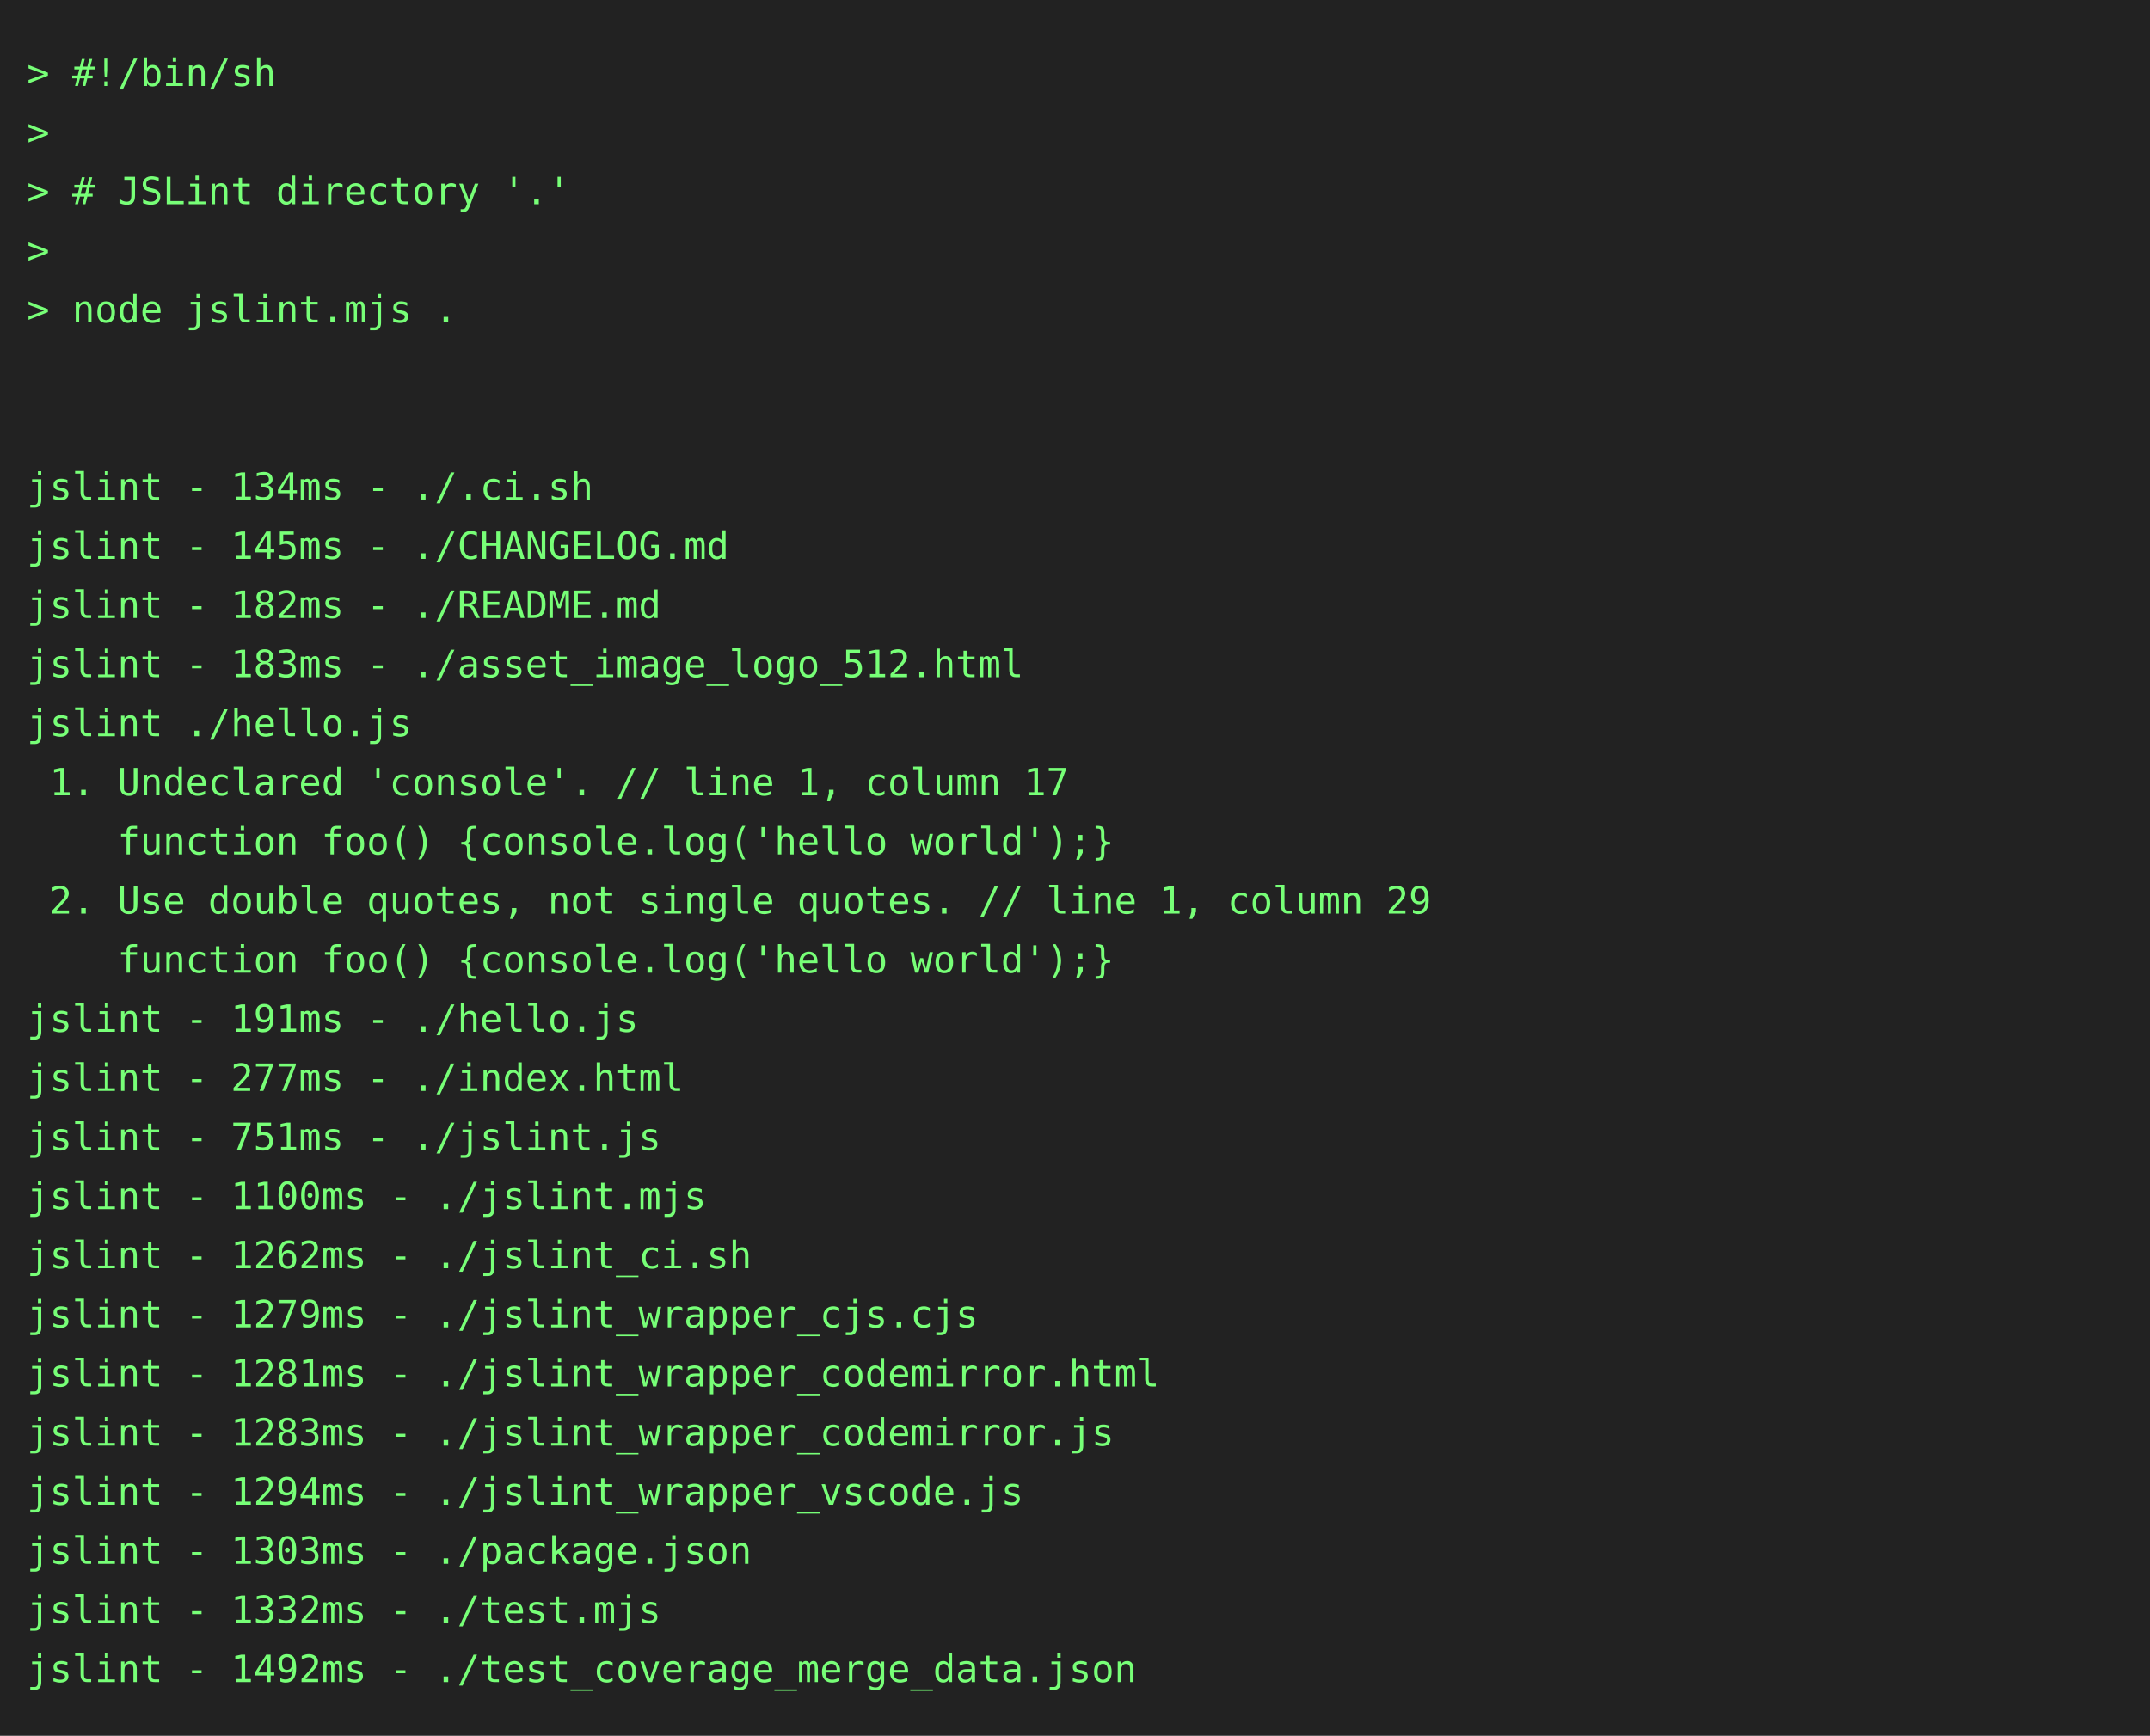
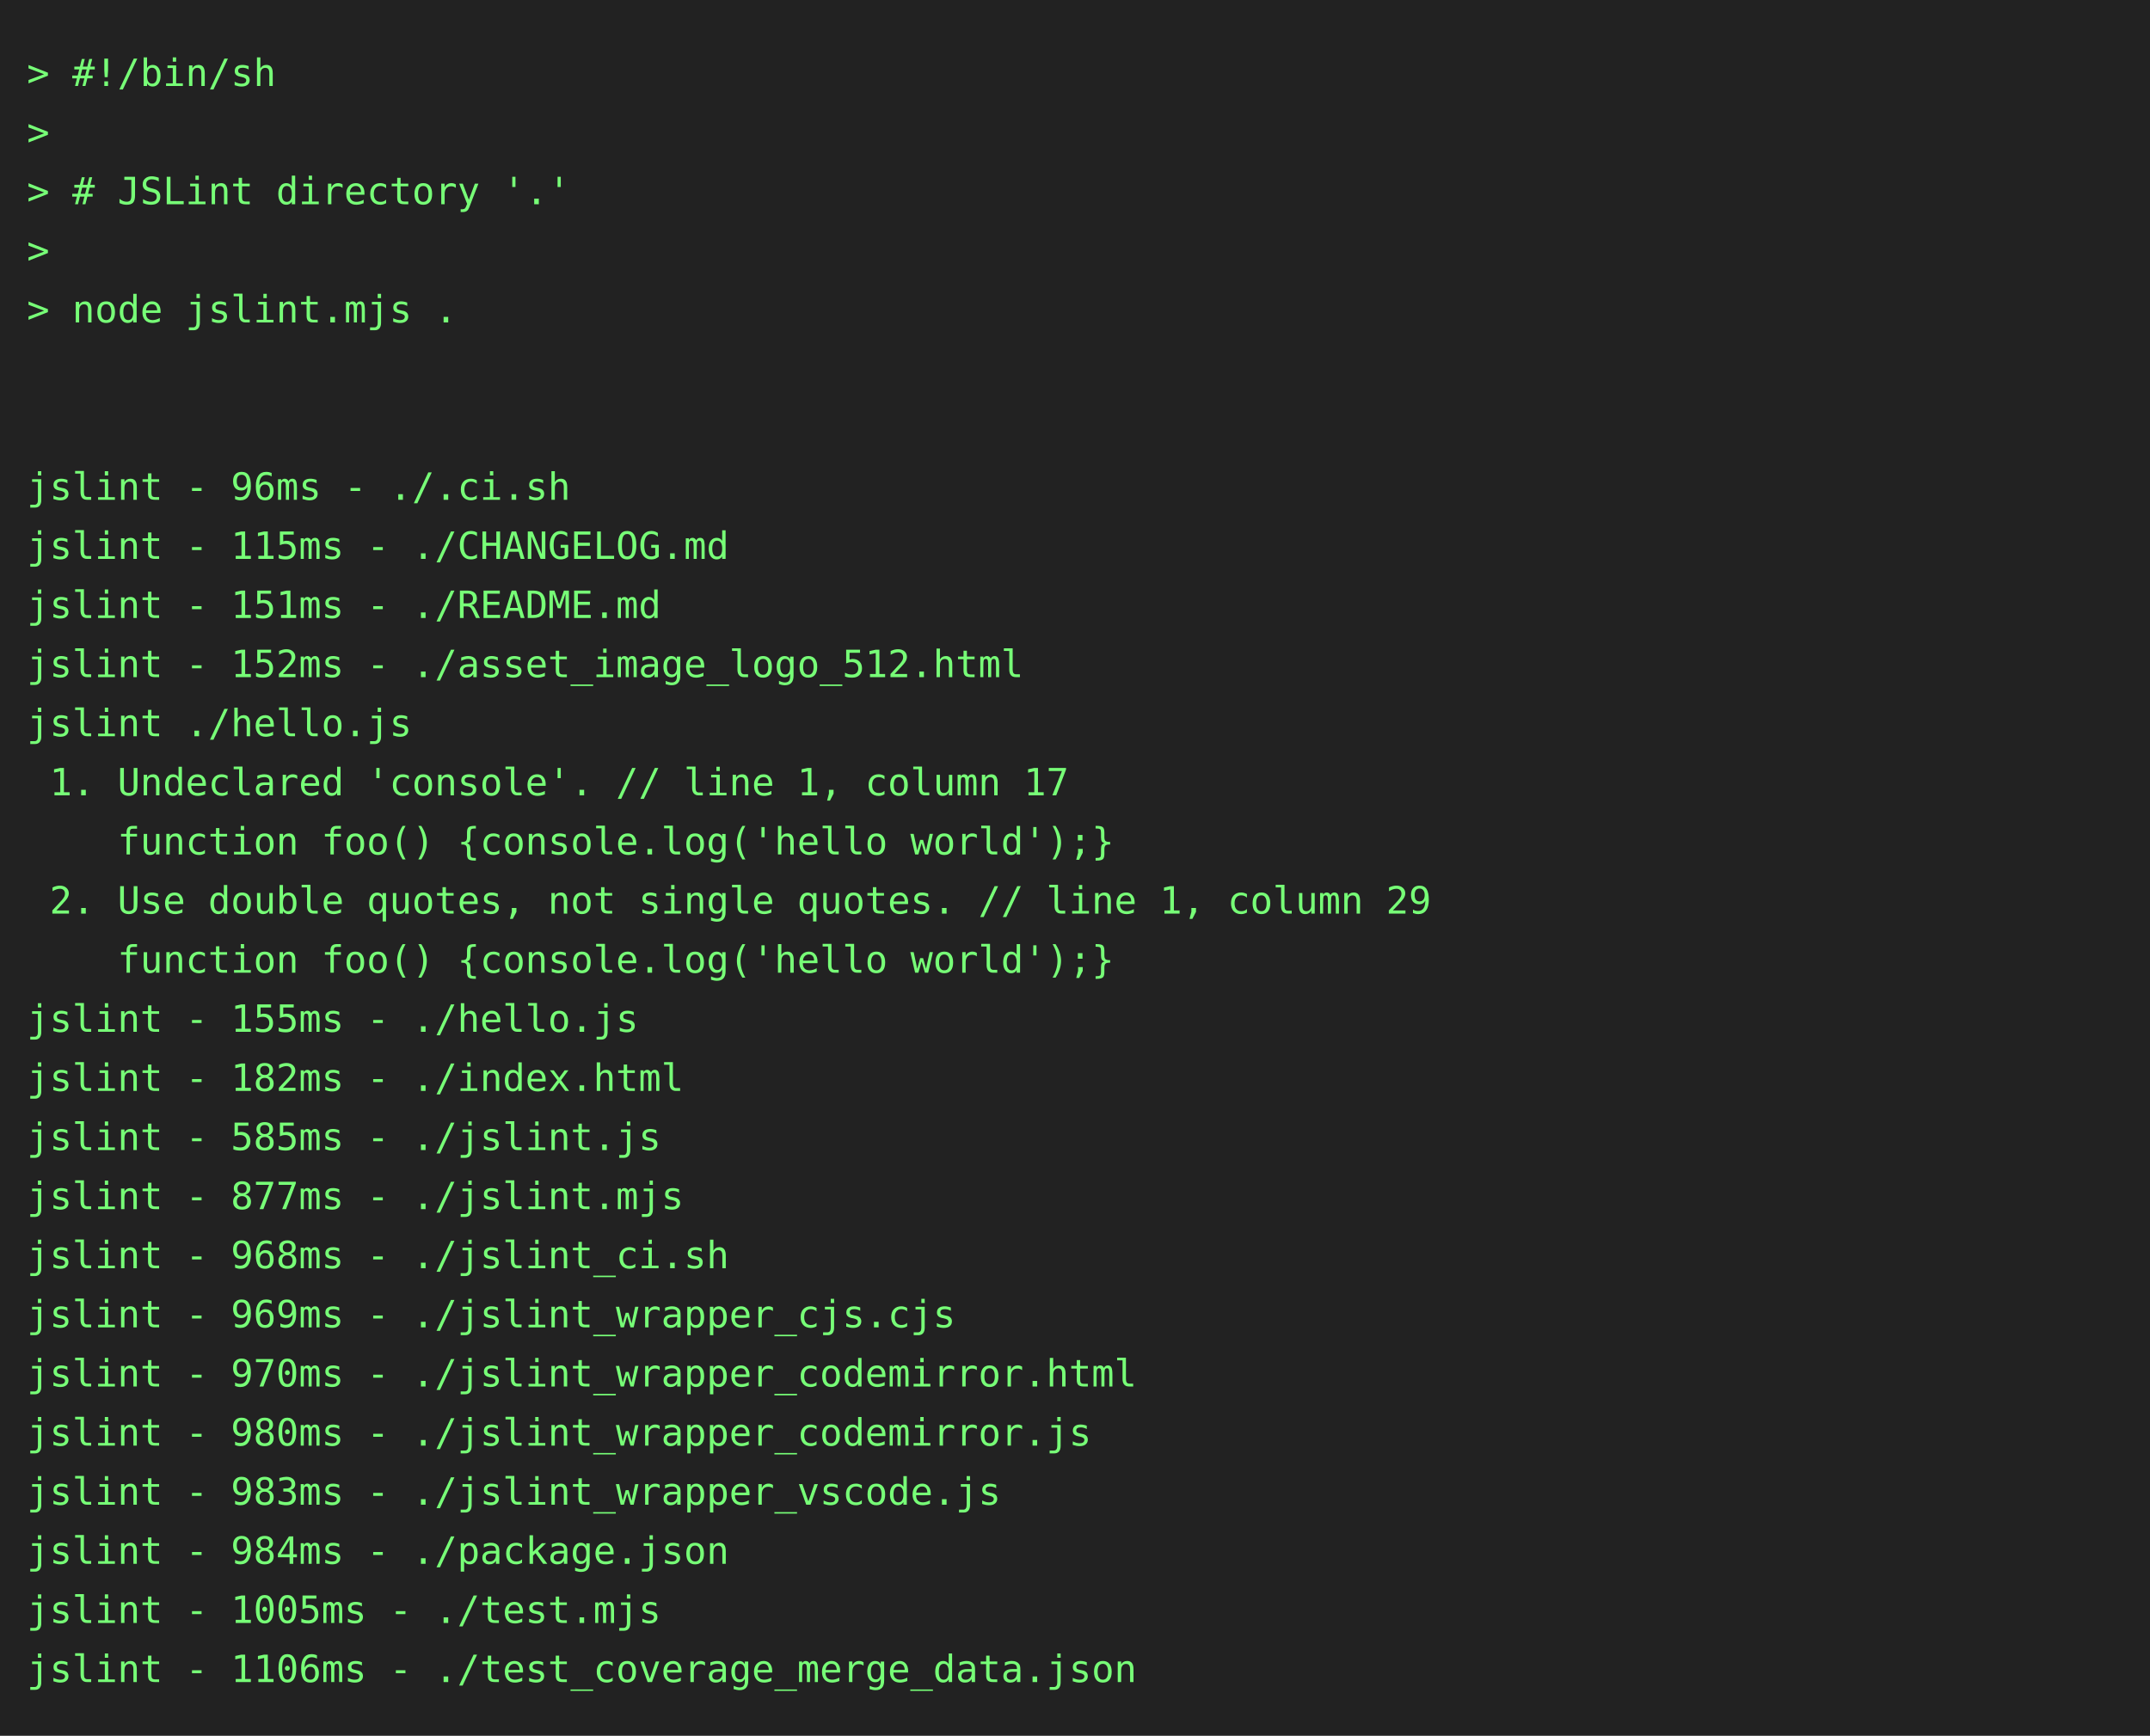
<svg xmlns="http://www.w3.org/2000/svg" height="646" width="800">
  <rect height="646" fill="#222" width="800" />
  <text fill="#7f7" font-family="consolas, menlo, monospace" font-size="14" xml:space="preserve">
    <tspan lengthAdjust="spacingAndGlyphs" textLength="768" x="10" y="32">&gt; #!/bin/sh                                                                                      </tspan>
    <tspan lengthAdjust="spacingAndGlyphs" textLength="768" x="10" y="54">&gt;                                                                                                </tspan>
    <tspan lengthAdjust="spacingAndGlyphs" textLength="768" x="10" y="76">&gt; # JSLint directory '.'                                                                         </tspan>
    <tspan lengthAdjust="spacingAndGlyphs" textLength="768" x="10" y="98">&gt;                                                                                                </tspan>
    <tspan lengthAdjust="spacingAndGlyphs" textLength="768" x="10" y="120">&gt; node jslint.mjs .                                                                              </tspan>
    <tspan lengthAdjust="spacingAndGlyphs" textLength="768" x="10" y="142">                                                                                                 </tspan>
    <tspan lengthAdjust="spacingAndGlyphs" textLength="768" x="10" y="164">                                                                                                 </tspan>
-     <tspan lengthAdjust="spacingAndGlyphs" textLength="768" x="10" y="186">jslint - 134ms - ./.ci.sh                                                                        </tspan>
-     <tspan lengthAdjust="spacingAndGlyphs" textLength="768" x="10" y="208">jslint - 145ms - ./CHANGELOG.md                                                                  </tspan>
-     <tspan lengthAdjust="spacingAndGlyphs" textLength="768" x="10" y="230">jslint - 182ms - ./README.md                                                                     </tspan>
-     <tspan lengthAdjust="spacingAndGlyphs" textLength="768" x="10" y="252">jslint - 183ms - ./asset_image_logo_512.html                                                     </tspan>
+     <tspan lengthAdjust="spacingAndGlyphs" textLength="768" x="10" y="186">jslint - 96ms - ./.ci.sh                                                                         </tspan>
+     <tspan lengthAdjust="spacingAndGlyphs" textLength="768" x="10" y="208">jslint - 115ms - ./CHANGELOG.md                                                                  </tspan>
+     <tspan lengthAdjust="spacingAndGlyphs" textLength="768" x="10" y="230">jslint - 151ms - ./README.md                                                                     </tspan>
+     <tspan lengthAdjust="spacingAndGlyphs" textLength="768" x="10" y="252">jslint - 152ms - ./asset_image_logo_512.html                                                     </tspan>
    <tspan lengthAdjust="spacingAndGlyphs" textLength="768" x="10" y="274">jslint ./hello.js                                                                                </tspan>
    <tspan lengthAdjust="spacingAndGlyphs" textLength="768" x="10" y="296"> 1. Undeclared 'console'. // line 1, column 17                                                   </tspan>
    <tspan lengthAdjust="spacingAndGlyphs" textLength="768" x="10" y="318">    function foo() {console.log('hello world');}                                                 </tspan>
    <tspan lengthAdjust="spacingAndGlyphs" textLength="768" x="10" y="340"> 2. Use double quotes, not single quotes. // line 1, column 29                                   </tspan>
    <tspan lengthAdjust="spacingAndGlyphs" textLength="768" x="10" y="362">    function foo() {console.log('hello world');}                                                 </tspan>
-     <tspan lengthAdjust="spacingAndGlyphs" textLength="768" x="10" y="384">jslint - 191ms - ./hello.js                                                                      </tspan>
-     <tspan lengthAdjust="spacingAndGlyphs" textLength="768" x="10" y="406">jslint - 277ms - ./index.html                                                                    </tspan>
-     <tspan lengthAdjust="spacingAndGlyphs" textLength="768" x="10" y="428">jslint - 751ms - ./jslint.js                                                                     </tspan>
-     <tspan lengthAdjust="spacingAndGlyphs" textLength="768" x="10" y="450">jslint - 1100ms - ./jslint.mjs                                                                   </tspan>
-     <tspan lengthAdjust="spacingAndGlyphs" textLength="768" x="10" y="472">jslint - 1262ms - ./jslint_ci.sh                                                                 </tspan>
-     <tspan lengthAdjust="spacingAndGlyphs" textLength="768" x="10" y="494">jslint - 1279ms - ./jslint_wrapper_cjs.cjs                                                       </tspan>
-     <tspan lengthAdjust="spacingAndGlyphs" textLength="768" x="10" y="516">jslint - 1281ms - ./jslint_wrapper_codemirror.html                                               </tspan>
-     <tspan lengthAdjust="spacingAndGlyphs" textLength="768" x="10" y="538">jslint - 1283ms - ./jslint_wrapper_codemirror.js                                                 </tspan>
-     <tspan lengthAdjust="spacingAndGlyphs" textLength="768" x="10" y="560">jslint - 1294ms - ./jslint_wrapper_vscode.js                                                     </tspan>
-     <tspan lengthAdjust="spacingAndGlyphs" textLength="768" x="10" y="582">jslint - 1303ms - ./package.json                                                                 </tspan>
-     <tspan lengthAdjust="spacingAndGlyphs" textLength="768" x="10" y="604">jslint - 1332ms - ./test.mjs                                                                     </tspan>
-     <tspan lengthAdjust="spacingAndGlyphs" textLength="768" x="10" y="626">jslint - 1492ms - ./test_coverage_merge_data.json                                                </tspan>
+     <tspan lengthAdjust="spacingAndGlyphs" textLength="768" x="10" y="384">jslint - 155ms - ./hello.js                                                                      </tspan>
+     <tspan lengthAdjust="spacingAndGlyphs" textLength="768" x="10" y="406">jslint - 182ms - ./index.html                                                                    </tspan>
+     <tspan lengthAdjust="spacingAndGlyphs" textLength="768" x="10" y="428">jslint - 585ms - ./jslint.js                                                                     </tspan>
+     <tspan lengthAdjust="spacingAndGlyphs" textLength="768" x="10" y="450">jslint - 877ms - ./jslint.mjs                                                                    </tspan>
+     <tspan lengthAdjust="spacingAndGlyphs" textLength="768" x="10" y="472">jslint - 968ms - ./jslint_ci.sh                                                                  </tspan>
+     <tspan lengthAdjust="spacingAndGlyphs" textLength="768" x="10" y="494">jslint - 969ms - ./jslint_wrapper_cjs.cjs                                                        </tspan>
+     <tspan lengthAdjust="spacingAndGlyphs" textLength="768" x="10" y="516">jslint - 970ms - ./jslint_wrapper_codemirror.html                                                </tspan>
+     <tspan lengthAdjust="spacingAndGlyphs" textLength="768" x="10" y="538">jslint - 980ms - ./jslint_wrapper_codemirror.js                                                  </tspan>
+     <tspan lengthAdjust="spacingAndGlyphs" textLength="768" x="10" y="560">jslint - 983ms - ./jslint_wrapper_vscode.js                                                      </tspan>
+     <tspan lengthAdjust="spacingAndGlyphs" textLength="768" x="10" y="582">jslint - 984ms - ./package.json                                                                  </tspan>
+     <tspan lengthAdjust="spacingAndGlyphs" textLength="768" x="10" y="604">jslint - 1005ms - ./test.mjs                                                                     </tspan>
+     <tspan lengthAdjust="spacingAndGlyphs" textLength="768" x="10" y="626">jslint - 1106ms - ./test_coverage_merge_data.json                                                </tspan>
  </text>
</svg>
